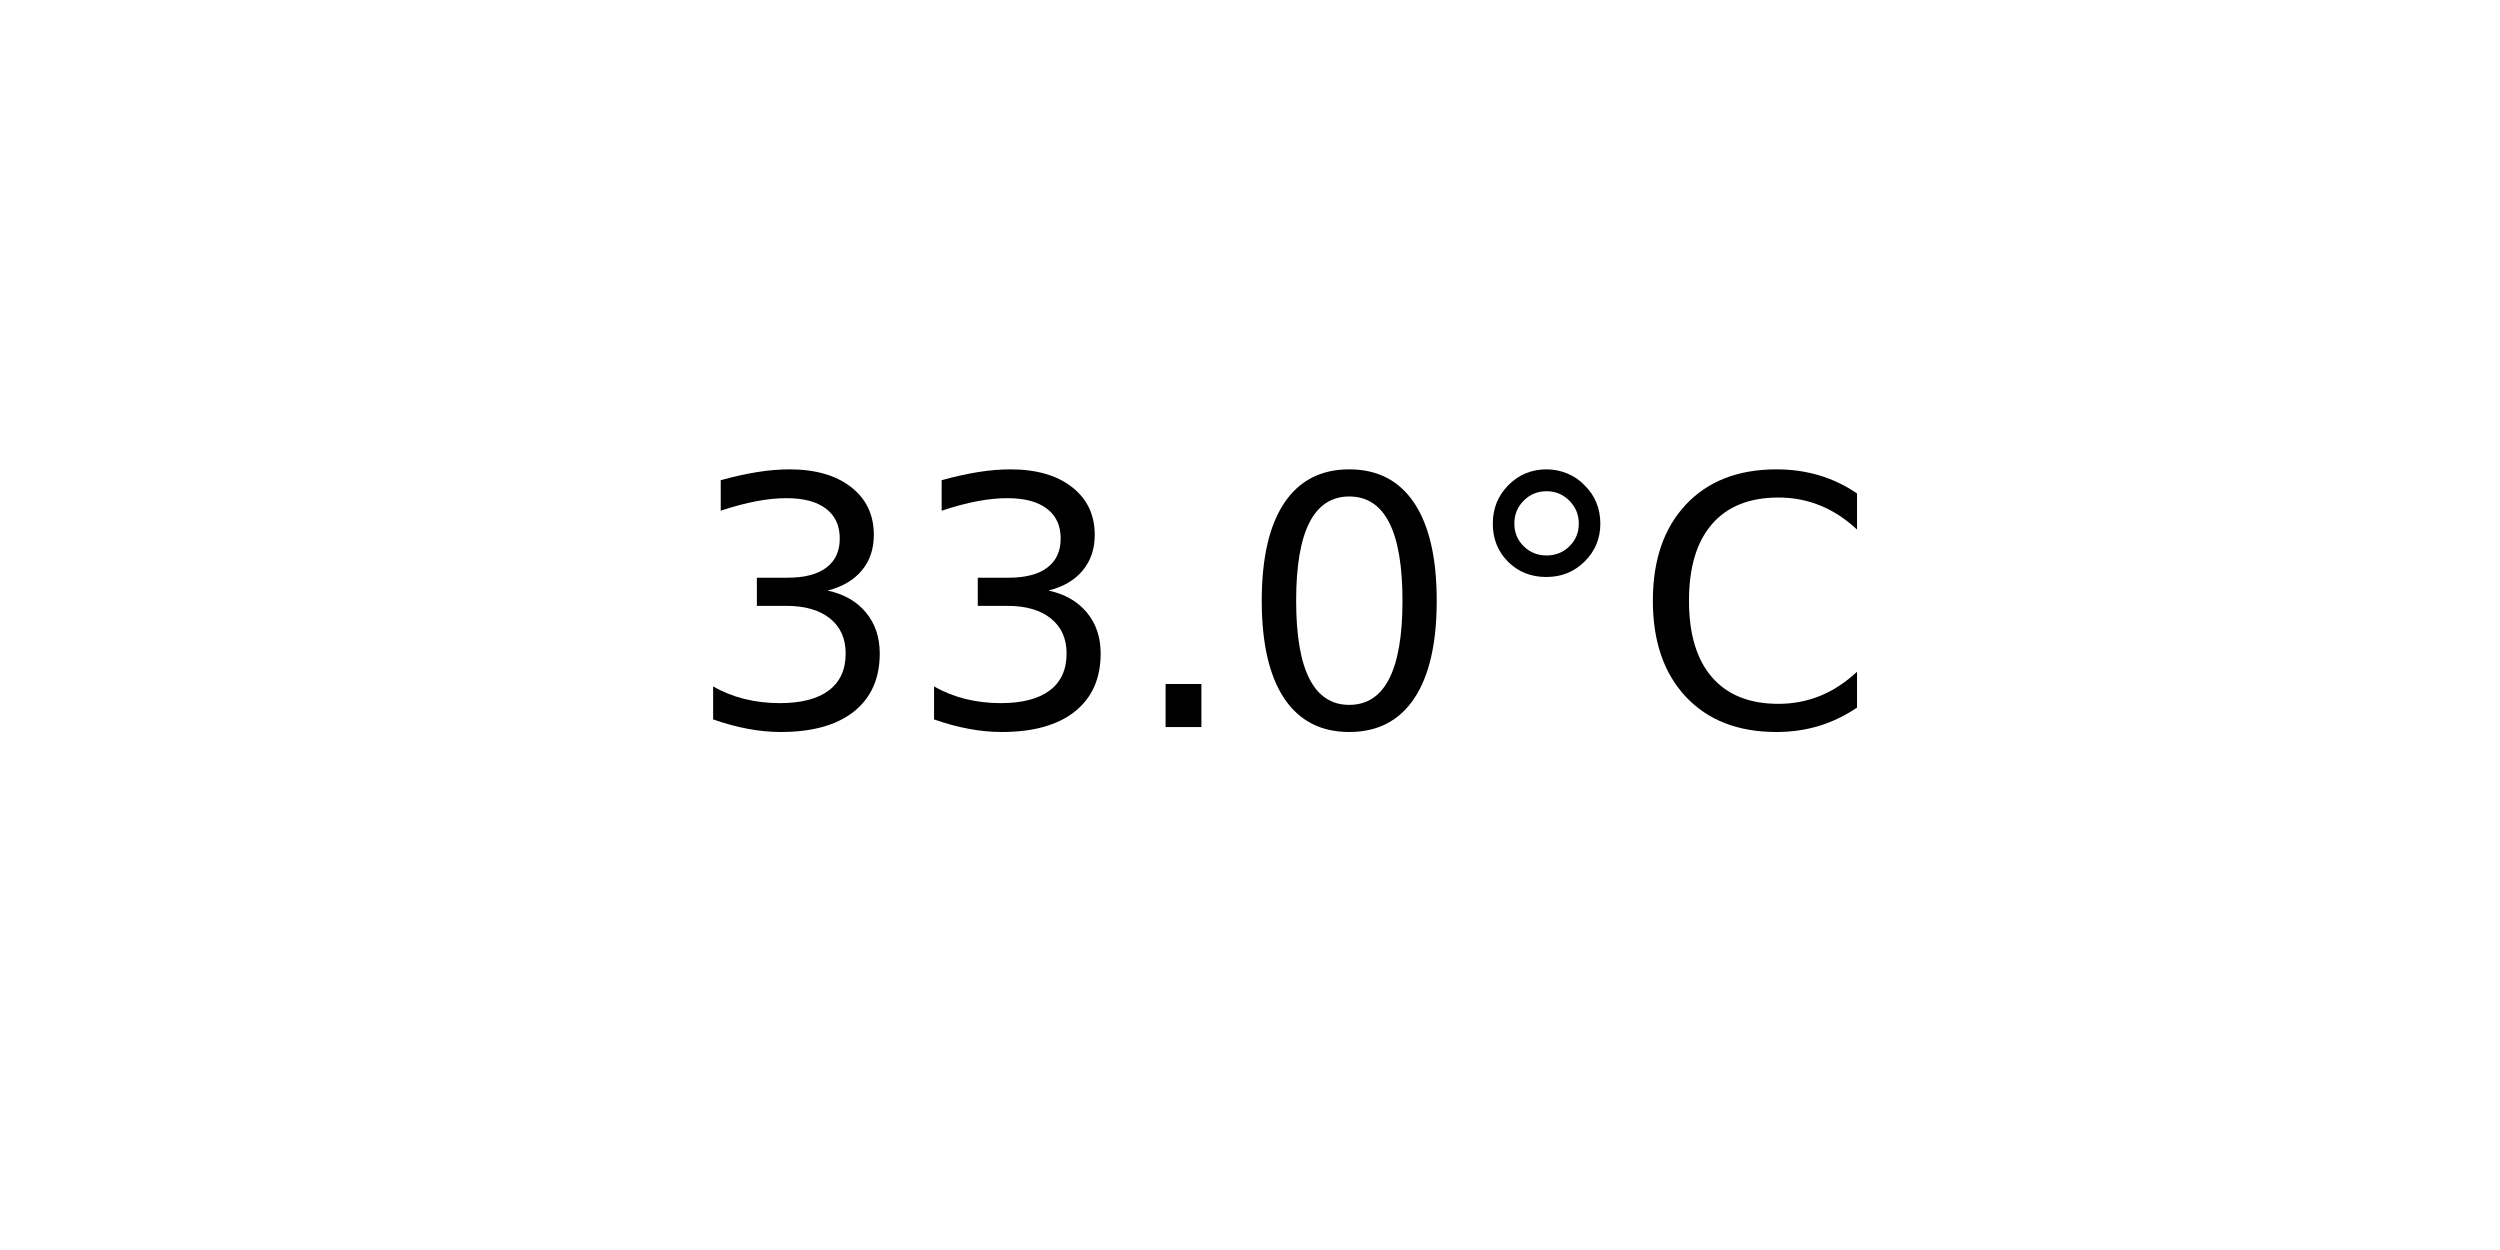
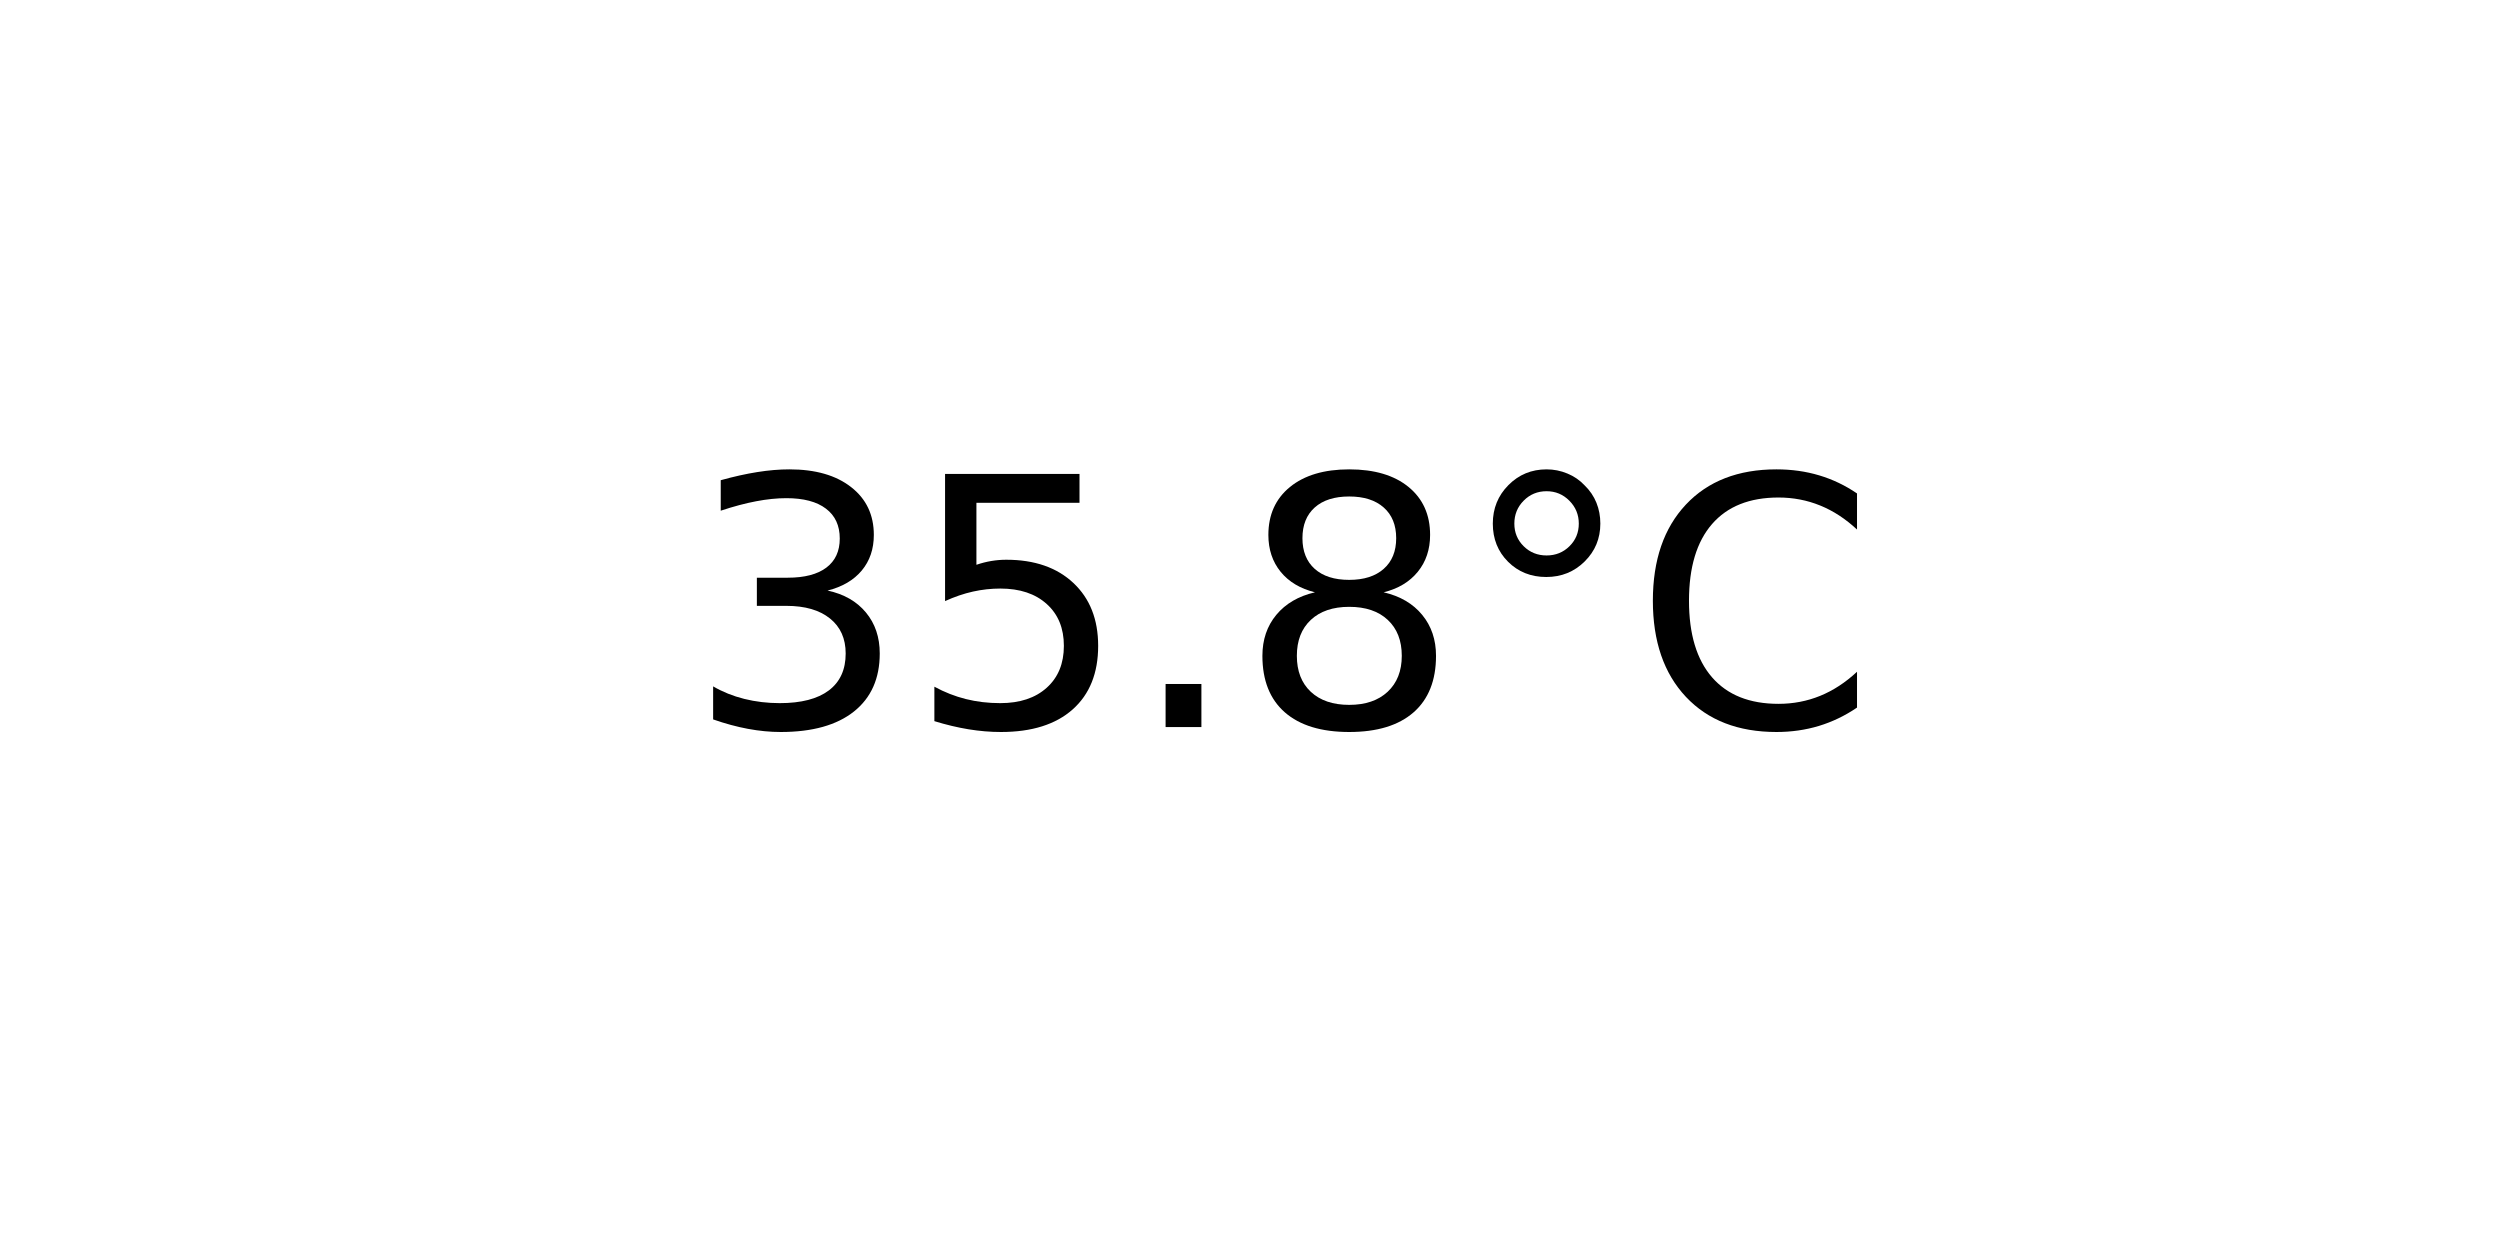
<svg xmlns="http://www.w3.org/2000/svg" xmlns:xlink="http://www.w3.org/1999/xlink" width="72pt" height="36pt" viewBox="0 0 72 36" version="1.1">
  <defs>
    <style type="text/css">*{stroke-linejoin: round; stroke-linecap: butt}</style>
  </defs>
  <g id="figure_1">
    <g id="axes_1">
      <g id="text_1">
        <g transform="translate(19.77578 20.93937) scale(0.1 -0.1)">
          <defs>
            <path id="DejaVuSans-33" d="M 2597 2516  Q 3050 2419 3304 2112  Q 3559 1806 3559 1356  Q 3559 666 3084 287  Q 2609 -91 1734 -91  Q 1441 -91 1130 -33  Q 819 25 488 141  L 488 750  Q 750 597 1062 519  Q 1375 441 1716 441  Q 2309 441 2620 675  Q 2931 909 2931 1356  Q 2931 1769 2642 2001  Q 2353 2234 1838 2234  L 1294 2234  L 1294 2753  L 1863 2753  Q 2328 2753 2575 2939  Q 2822 3125 2822 3475  Q 2822 3834 2567 4026  Q 2313 4219 1838 4219  Q 1578 4219 1281 4162  Q 984 4106 628 3988  L 628 4550  Q 988 4650 1302 4700  Q 1616 4750 1894 4750  Q 2613 4750 3031 4423  Q 3450 4097 3450 3541  Q 3450 3153 3228 2886  Q 3006 2619 2597 2516  z " transform="scale(0.015625)" />
+             <path id="DejaVuSans-35" d="M 691 4666  L 3169 4666  L 3169 4134  L 1269 4134  L 1269 2991  Q 1406 3038 1543 3061  Q 1681 3084 1819 3084  Q 2600 3084 3056 2656  Q 3513 2228 3513 1497  Q 3513 744 3044 326  Q 2575 -91 1722 -91  Q 1428 -91 1123 -41  Q 819 9 494 109  L 494 744  Q 775 591 1075 516  Q 1375 441 1709 441  Q 2250 441 2565 725  Q 2881 1009 2881 1497  Q 2881 1984 2565 2268  Q 2250 2553 1709 2553  Q 1456 2553 1204 2497  Q 953 2441 691 2322  L 691 4666  z " transform="scale(0.015625)" />
            <path id="DejaVuSans-2e" d="M 684 794  L 1344 794  L 1344 0  L 684 0  L 684 794  z " transform="scale(0.015625)" />
-             <path id="DejaVuSans-30" d="M 2034 4250  Q 1547 4250 1301 3770  Q 1056 3291 1056 2328  Q 1056 1369 1301 889  Q 1547 409 2034 409  Q 2525 409 2770 889  Q 3016 1369 3016 2328  Q 3016 3291 2770 3770  Q 2525 4250 2034 4250  z M 2034 4750  Q 2819 4750 3233 4129  Q 3647 3509 3647 2328  Q 3647 1150 3233 529  Q 2819 -91 2034 -91  Q 1250 -91 836 529  Q 422 1150 422 2328  Q 422 3509 836 4129  Q 1250 4750 2034 4750  z " transform="scale(0.015625)" />
+             <path id="DejaVuSans-38" d="M 2034 2216  Q 1584 2216 1326 1975  Q 1069 1734 1069 1313  Q 1069 891 1326 650  Q 1584 409 2034 409  Q 2484 409 2743 651  Q 3003 894 3003 1313  Q 3003 1734 2745 1975  Q 2488 2216 2034 2216  z M 1403 2484  Q 997 2584 770 2862  Q 544 3141 544 3541  Q 544 4100 942 4425  Q 1341 4750 2034 4750  Q 2731 4750 3128 4425  Q 3525 4100 3525 3541  Q 3525 3141 3298 2862  Q 3072 2584 2669 2484  Q 3125 2378 3379 2068  Q 3634 1759 3634 1313  Q 3634 634 3220 271  Q 2806 -91 2034 -91  Q 1263 -91 848 271  Q 434 634 434 1313  Q 434 1759 690 2068  Q 947 2378 1403 2484  z M 1172 3481  Q 1172 3119 1398 2916  Q 1625 2713 2034 2713  Q 2441 2713 2670 2916  Q 2900 3119 2900 3481  Q 2900 3844 2670 4047  Q 2441 4250 2034 4250  Q 1625 4250 1398 4047  Q 1172 3844 1172 3481  z " transform="scale(0.015625)" />
            <path id="DejaVuSans-b0" d="M 1600 4347  Q 1350 4347 1178 4173  Q 1006 4000 1006 3750  Q 1006 3503 1178 3333  Q 1350 3163 1600 3163  Q 1850 3163 2022 3333  Q 2194 3503 2194 3750  Q 2194 3997 2020 4172  Q 1847 4347 1600 4347  z M 1600 4750  Q 1800 4750 1984 4673  Q 2169 4597 2303 4453  Q 2447 4313 2519 4134  Q 2591 3956 2591 3750  Q 2591 3338 2302 3052  Q 2013 2766 1594 2766  Q 1172 2766 890 3047  Q 609 3328 609 3750  Q 609 4169 896 4459  Q 1184 4750 1600 4750  z " transform="scale(0.015625)" />
            <path id="DejaVuSans-43" d="M 4122 4306  L 4122 3641  Q 3803 3938 3442 4084  Q 3081 4231 2675 4231  Q 1875 4231 1450 3742  Q 1025 3253 1025 2328  Q 1025 1406 1450 917  Q 1875 428 2675 428  Q 3081 428 3442 575  Q 3803 722 4122 1019  L 4122 359  Q 3791 134 3420 21  Q 3050 -91 2638 -91  Q 1578 -91 968 557  Q 359 1206 359 2328  Q 359 3453 968 4101  Q 1578 4750 2638 4750  Q 3056 4750 3426 4639  Q 3797 4528 4122 4306  z " transform="scale(0.015625)" />
          </defs>
          <use xlink:href="#DejaVuSans-33" />
-           <use xlink:href="#DejaVuSans-33" x="63.623" />
+           <use xlink:href="#DejaVuSans-35" x="63.623" />
          <use xlink:href="#DejaVuSans-2e" x="127.246" />
-           <use xlink:href="#DejaVuSans-30" x="159.033" />
+           <use xlink:href="#DejaVuSans-38" x="159.033" />
          <use xlink:href="#DejaVuSans-b0" x="222.656" />
          <use xlink:href="#DejaVuSans-43" x="272.656" />
        </g>
      </g>
    </g>
  </g>
</svg>
